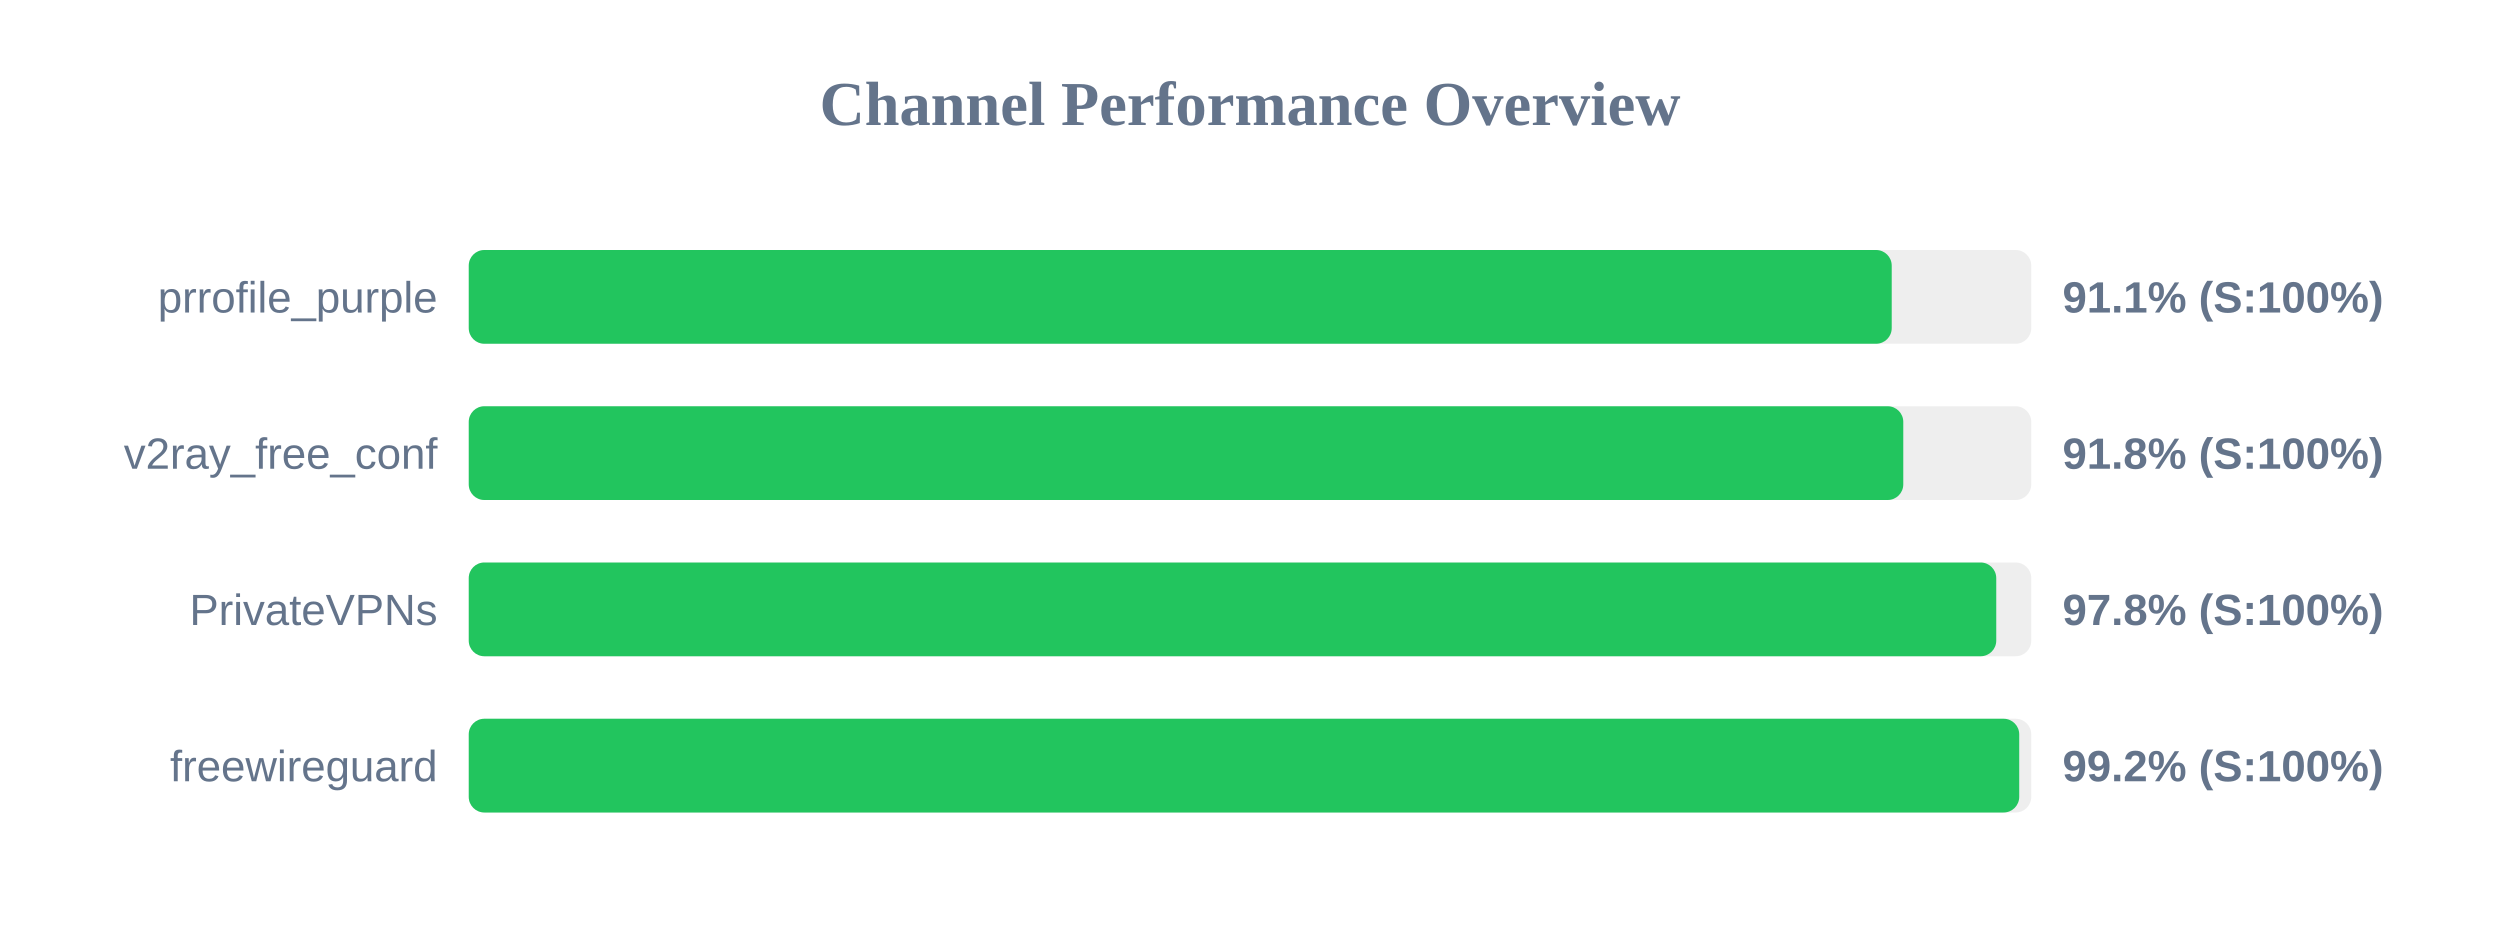
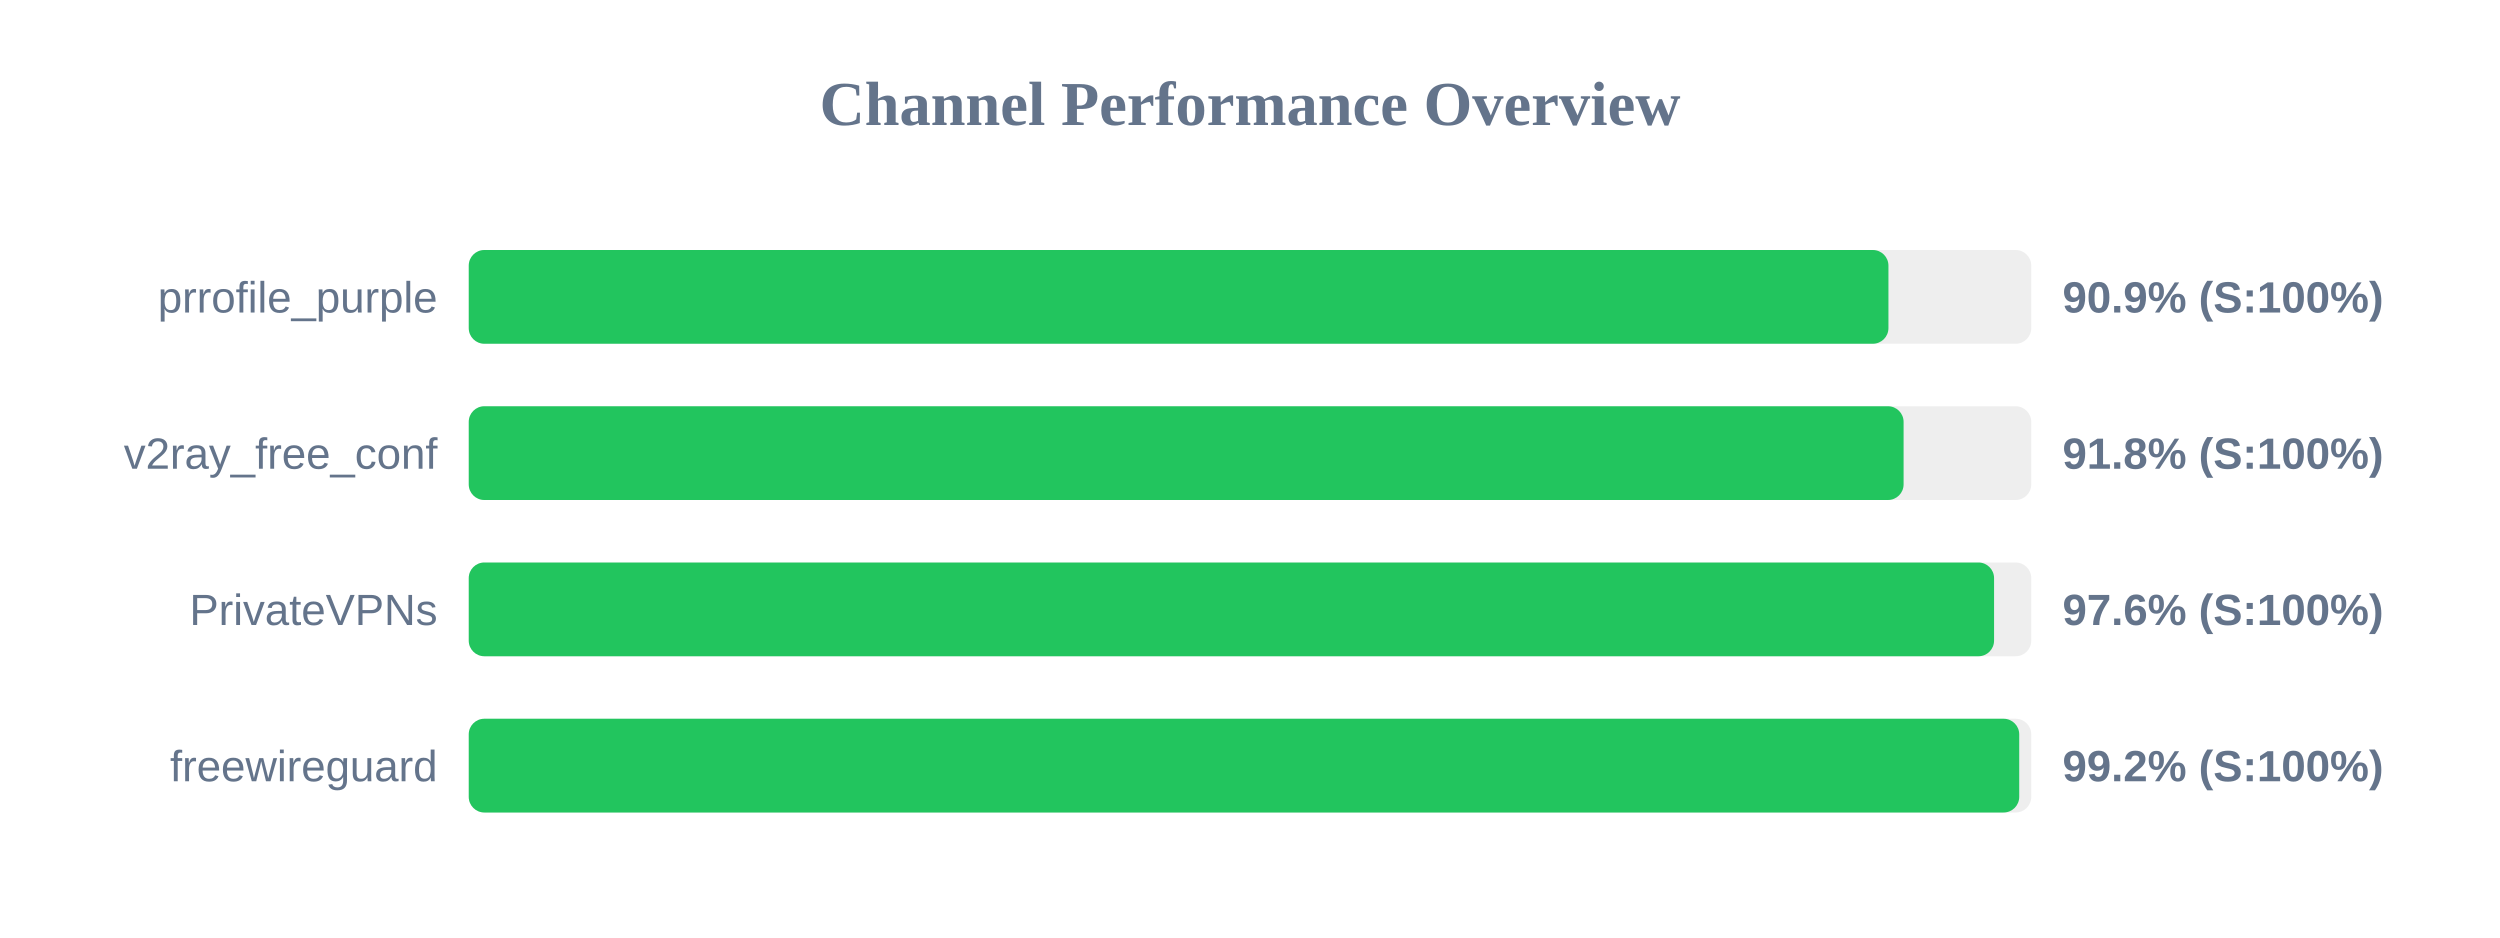
<svg xmlns="http://www.w3.org/2000/svg" width="800" height="300" version="1.1">
  <style>
        .row { font: 14px Arial; fill: #64748b; }
        .score { font: bold 14px Arial; fill: #64748b; }
    </style>
  <text x="400" y="40" text-anchor="middle" font-size="20px" font-weight="bold" fill="#64748b">Channel Performance Overview</text>
  <rect x="150" y="80" width="500" height="30" fill="#eee" rx="5" />
-   <rect x="150" y="80" width="455.35" height="30" fill="#22c55e" rx="5" />
+   <rect x="150" y="80" width="454.3" height="30" fill="#22c55e" rx="5" />
  <text x="140" y="100" text-anchor="end" class="row">prrofile_purple</text>
-   <text x="660" y="100" text-anchor="start" class="score">91.1% (S:100%)</text>
+   <text x="660" y="100" text-anchor="start" class="score">90.9% (S:100%)</text>
  <rect x="150" y="130" width="500" height="30" fill="#eee" rx="5" />
-   <rect x="150" y="130" width="459.05" height="30" fill="#22c55e" rx="5" />
+   <rect x="150" y="130" width="459.15" height="30" fill="#22c55e" rx="5" />
  <text x="140" y="150" text-anchor="end" class="row">v2ray_free_conf</text>
  <text x="660" y="150" text-anchor="start" class="score">91.8% (S:100%)</text>
  <rect x="150" y="180" width="500" height="30" fill="#eee" rx="5" />
-   <rect x="150" y="180" width="488.8" height="30" fill="#22c55e" rx="5" />
+   <rect x="150" y="180" width="488.1" height="30" fill="#22c55e" rx="5" />
  <text x="140" y="200" text-anchor="end" class="row">PrivateVPNs</text>
-   <text x="660" y="200" text-anchor="start" class="score">97.8% (S:100%)</text>
+   <text x="660" y="200" text-anchor="start" class="score">97.6% (S:100%)</text>
  <rect x="150" y="230" width="500" height="30" fill="#eee" rx="5" />
  <rect x="150" y="230" width="496.15" height="30" fill="#22c55e" rx="5" />
  <text x="140" y="250" text-anchor="end" class="row">freewireguard</text>
  <text x="660" y="250" text-anchor="start" class="score">99.2% (S:100%)</text>
</svg>
